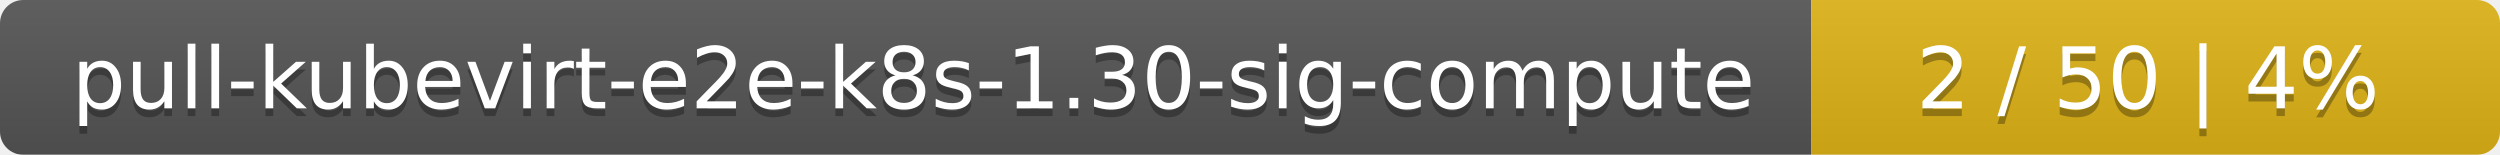
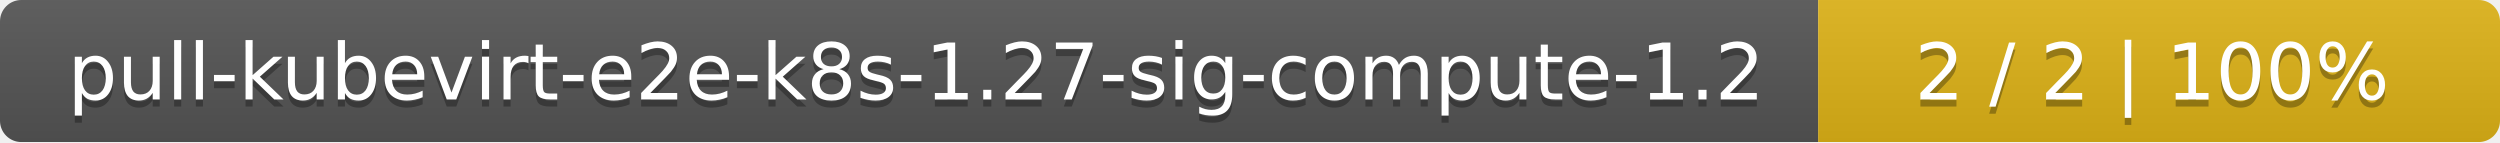
- <svg xmlns="http://www.w3.org/2000/svg" width="323" height="20">
+ <svg xmlns="http://www.w3.org/2000/svg" width="352" height="20">
  <linearGradient id="smooth" x2="0" y2="100%">
    <stop offset="0" stop-color="#bbb" stop-opacity=".1" />
    <stop offset="1" stop-opacity=".1" />
  </linearGradient>
  <mask id="round">
-     <rect width="323" height="20" rx="3" fill="#fff" />
+     <rect width="352" height="20" rx="3" fill="#fff" />
  </mask>
  <g mask="url(#round)">
-     <rect width="234" height="20" fill="#555" />
-     <rect x="234" width="89" height="20" fill="#dfb317" />
-     <rect width="323" height="20" fill="url(#smooth)" />
+     <rect width="256" height="20" fill="#555" />
+     <rect x="256" width="96" height="20" fill="#dfb317" />
+     <rect width="352" height="20" fill="url(#smooth)" />
  </g>
  <g fill="#fff" text-anchor="middle" font-family="DejaVu Sans,Verdana,Geneva,sans-serif" font-size="11">
-     <text x="118" y="15" fill="#010101" fill-opacity=".3">pull-kubevirt-e2e-k8s-1.30-sig-compute</text>
-     <text x="118" y="14">pull-kubevirt-e2e-k8s-1.30-sig-compute</text>
-     <text x="277.5" y="15" fill="#010101" fill-opacity=".3">2 / 50    |    4%</text>
-     <text x="277.5" y="14">2 / 50    |    4%</text>
+     <text x="129" y="15" fill="#010101" fill-opacity=".3">pull-kubevirt-e2e-k8s-1.27-sig-compute-1.2</text>
+     <text x="129" y="14">pull-kubevirt-e2e-k8s-1.27-sig-compute-1.2</text>
+     <text x="303" y="15" fill="#010101" fill-opacity=".3">2 / 2    |    100%</text>
+     <text x="303" y="14">2 / 2    |    100%</text>
  </g>
</svg>
